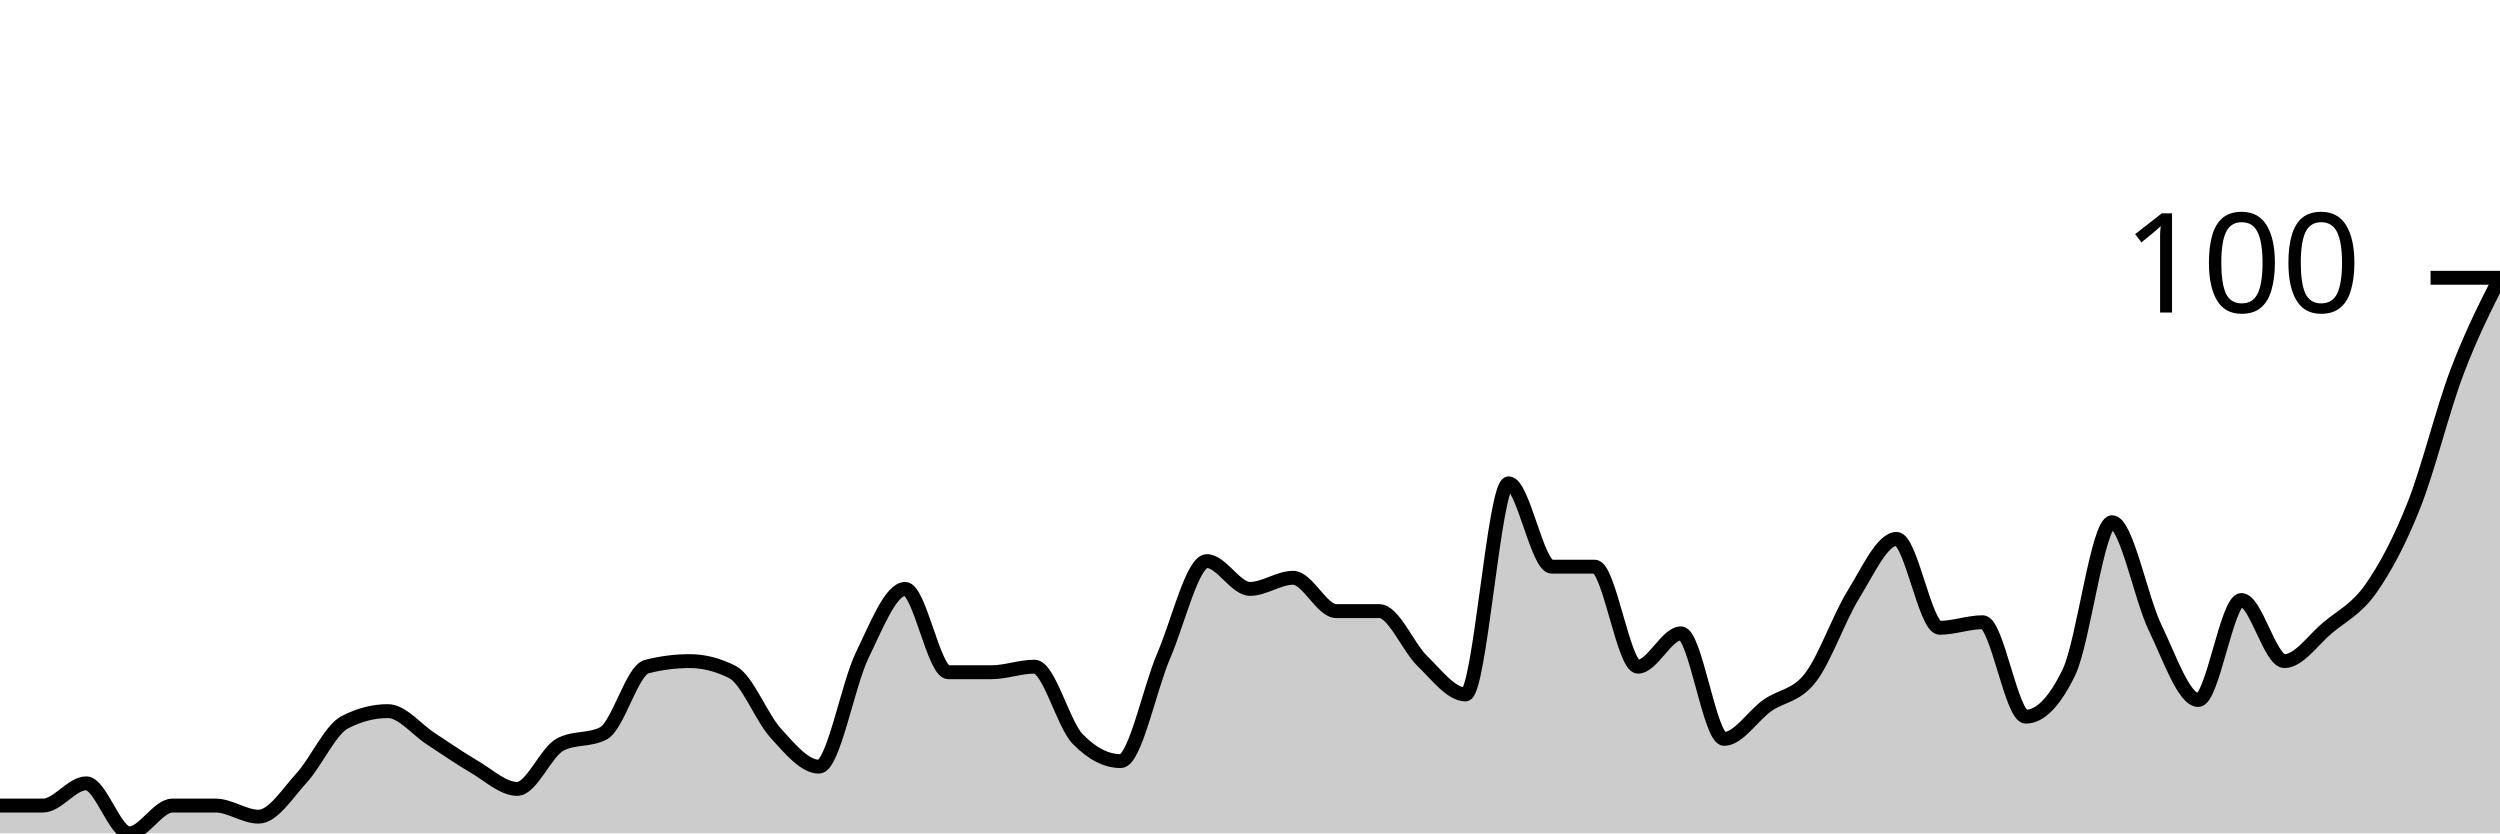
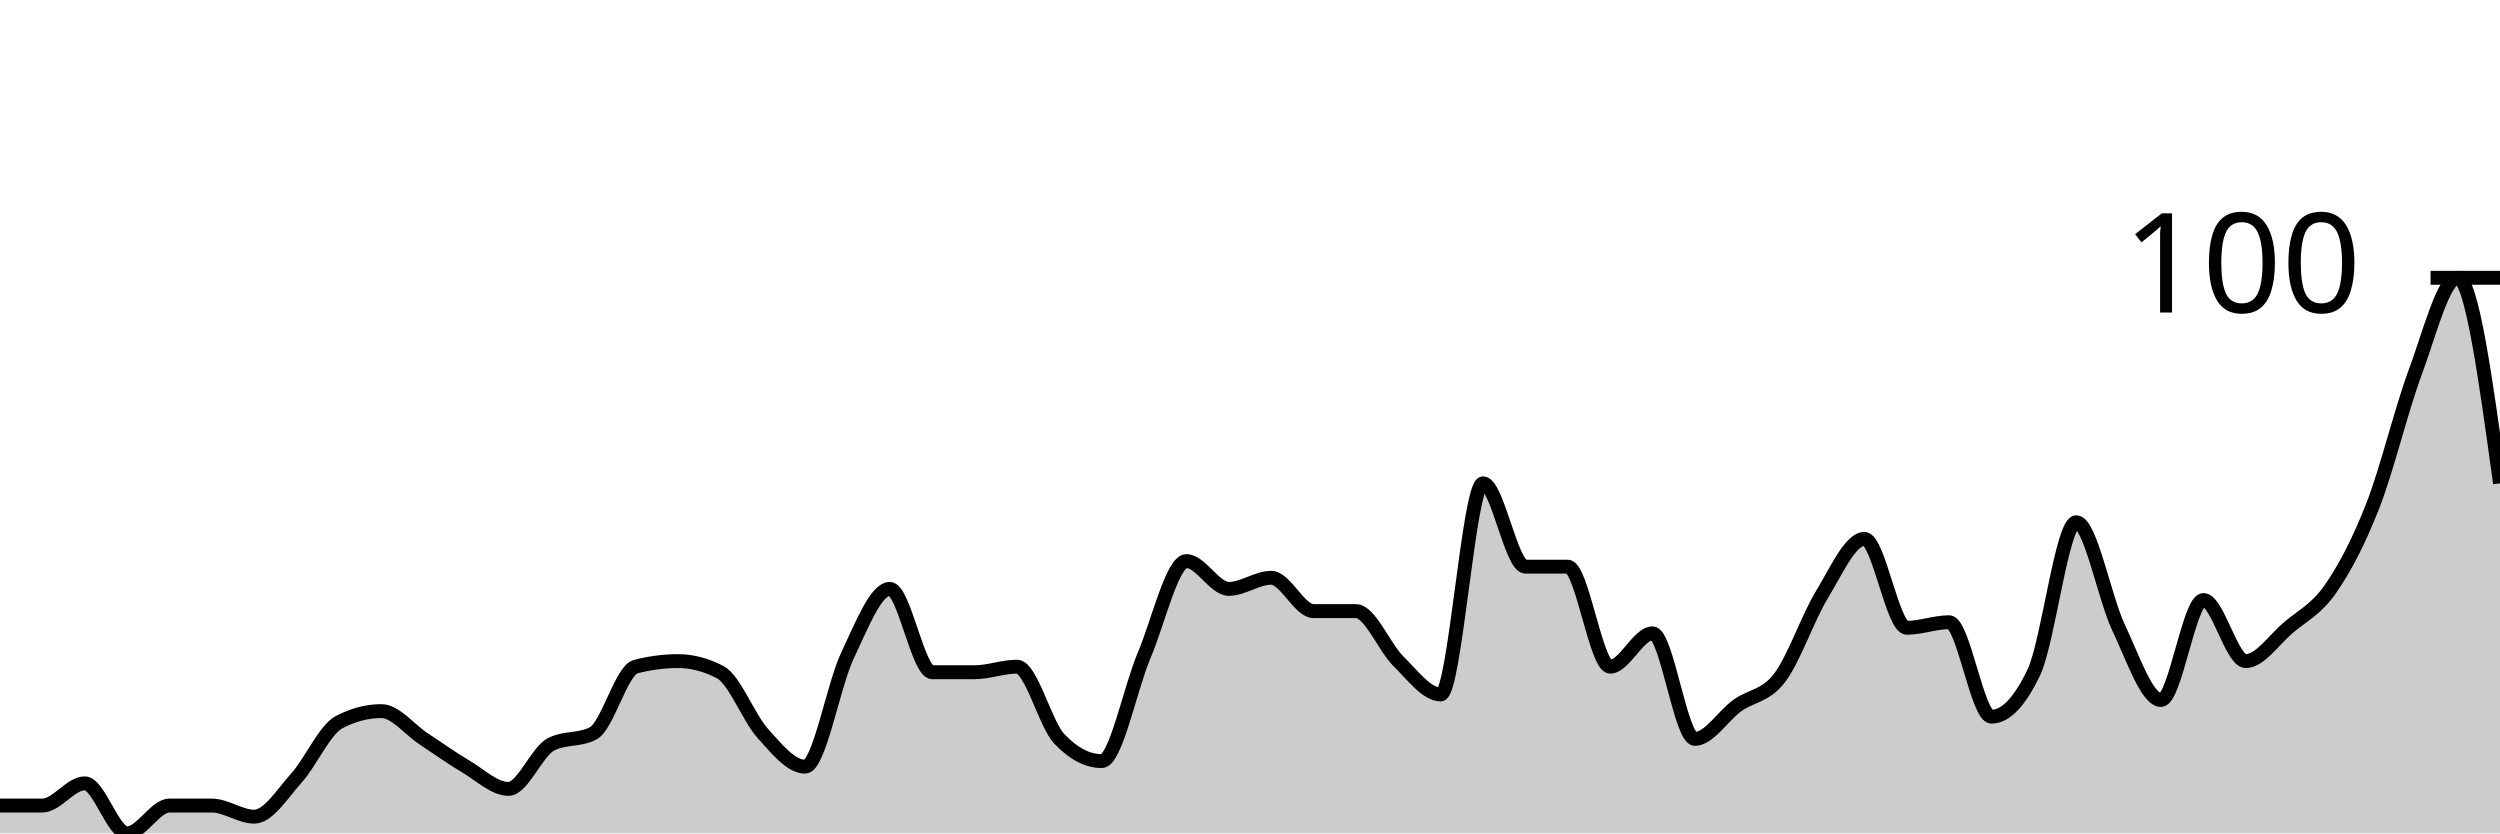
<svg xmlns="http://www.w3.org/2000/svg" viewBox="0 0 180 60">
  <g transform="translate(0,20)">
-     <path class="area" fill="rgba(0, 0, 0, 0.2)" d="M0,38C1.034,38,2.069,38,3.103,38C4.138,38,5.172,36.4,6.207,36.4C7.241,36.4,8.276,40,9.31,40C10.345,40,11.379,38,12.414,38C13.448,38,14.483,38,15.517,38C16.552,38,17.586,38.8,18.621,38.8C19.655,38.8,20.69,37.133,21.724,36C22.759,34.867,23.793,32.533,24.828,32C25.862,31.467,26.897,31.2,27.931,31.2C28.966,31.2,30,32.533,31.034,33.2C32.069,33.867,33.103,34.6,34.138,35.2C35.172,35.8,36.207,36.8,37.241,36.8C38.276,36.8,39.31,34.133,40.345,33.6C41.379,33.067,42.414,33.333,43.448,32.8C44.483,32.267,45.517,28.267,46.552,28C47.586,27.733,48.621,27.6,49.655,27.6C50.69,27.6,51.724,27.867,52.759,28.4C53.793,28.933,54.828,31.667,55.862,32.8C56.897,33.933,57.931,35.2,58.966,35.2C60,35.2,61.034,29.333,62.069,27.2C63.103,25.067,64.138,22.4,65.172,22.4C66.207,22.4,67.241,28.4,68.276,28.4C69.31,28.4,70.345,28.4,71.379,28.4C72.414,28.4,73.448,28,74.483,28C75.517,28,76.552,32.133,77.586,33.2C78.621,34.267,79.655,34.8,80.69,34.8C81.724,34.8,82.759,29.6,83.793,27.2C84.828,24.8,85.862,20.4,86.897,20.4C87.931,20.4,88.966,22.4,90,22.4C91.034,22.4,92.069,21.6,93.103,21.6C94.138,21.6,95.172,24,96.207,24C97.241,24,98.276,24,99.31,24C100.345,24,101.379,26.6,102.414,27.6C103.448,28.6,104.483,30,105.517,30C106.552,30,107.586,14.8,108.621,14.8C109.655,14.8,110.69,20.8,111.724,20.8C112.759,20.8,113.793,20.8,114.828,20.8C115.862,20.8,116.897,28,117.931,28C118.966,28,120,25.6,121.034,25.6C122.069,25.6,123.103,33.2,124.138,33.2C125.172,33.2,126.207,31.533,127.241,30.8C128.276,30.067,129.31,30.133,130.345,28.8C131.379,27.467,132.414,24.467,133.448,22.8C134.483,21.133,135.517,18.8,136.552,18.8C137.586,18.8,138.621,25.2,139.655,25.2C140.69,25.2,141.724,24.8,142.759,24.8C143.793,24.8,144.828,31.6,145.862,31.6C146.897,31.6,147.931,30.533,148.966,28.4C150,26.267,151.034,17.6,152.069,17.6C153.103,17.6,154.138,23.067,155.172,25.2C156.207,27.333,157.241,30.4,158.276,30.4C159.31,30.4,160.345,23.2,161.379,23.2C162.414,23.2,163.448,27.6,164.483,27.6C165.517,27.6,166.552,26.067,167.586,25.2C168.621,24.333,169.655,23.867,170.69,22.4C171.724,20.933,172.759,19,173.793,16.4C174.828,13.8,175.862,9.533,176.897,6.8C177.931,4.067,178.966,2.033,180,0L180,40C178.966,40,177.931,40,176.897,40C175.862,40,174.828,40,173.793,40C172.759,40,171.724,40,170.69,40C169.655,40,168.621,40,167.586,40C166.552,40,165.517,40,164.483,40C163.448,40,162.414,40,161.379,40C160.345,40,159.31,40,158.276,40C157.241,40,156.207,40,155.172,40C154.138,40,153.103,40,152.069,40C151.034,40,150,40,148.966,40C147.931,40,146.897,40,145.862,40C144.828,40,143.793,40,142.759,40C141.724,40,140.69,40,139.655,40C138.621,40,137.586,40,136.552,40C135.517,40,134.483,40,133.448,40C132.414,40,131.379,40,130.345,40C129.31,40,128.276,40,127.241,40C126.207,40,125.172,40,124.138,40C123.103,40,122.069,40,121.034,40C120,40,118.966,40,117.931,40C116.897,40,115.862,40,114.828,40C113.793,40,112.759,40,111.724,40C110.69,40,109.655,40,108.621,40C107.586,40,106.552,40,105.517,40C104.483,40,103.448,40,102.414,40C101.379,40,100.345,40,99.31,40C98.276,40,97.241,40,96.207,40C95.172,40,94.138,40,93.103,40C92.069,40,91.034,40,90,40C88.966,40,87.931,40,86.897,40C85.862,40,84.828,40,83.793,40C82.759,40,81.724,40,80.69,40C79.655,40,78.621,40,77.586,40C76.552,40,75.517,40,74.483,40C73.448,40,72.414,40,71.379,40C70.345,40,69.31,40,68.276,40C67.241,40,66.207,40,65.172,40C64.138,40,63.103,40,62.069,40C61.034,40,60,40,58.966,40C57.931,40,56.897,40,55.862,40C54.828,40,53.793,40,52.759,40C51.724,40,50.69,40,49.655,40C48.621,40,47.586,40,46.552,40C45.517,40,44.483,40,43.448,40C42.414,40,41.379,40,40.345,40C39.31,40,38.276,40,37.241,40C36.207,40,35.172,40,34.138,40C33.103,40,32.069,40,31.034,40C30,40,28.966,40,27.931,40C26.897,40,25.862,40,24.828,40C23.793,40,22.759,40,21.724,40C20.69,40,19.655,40,18.621,40C17.586,40,16.552,40,15.517,40C14.483,40,13.448,40,12.414,40C11.379,40,10.345,40,9.31,40C8.276,40,7.241,40,6.207,40C5.172,40,4.138,40,3.103,40C2.069,40,1.034,40,0,40Z" />
-     <path class="line" stroke="black" fill="none" d="M0,38C1.034,38,2.069,38,3.103,38C4.138,38,5.172,36.4,6.207,36.4C7.241,36.4,8.276,40,9.31,40C10.345,40,11.379,38,12.414,38C13.448,38,14.483,38,15.517,38C16.552,38,17.586,38.8,18.621,38.8C19.655,38.8,20.69,37.133,21.724,36C22.759,34.867,23.793,32.533,24.828,32C25.862,31.467,26.897,31.2,27.931,31.2C28.966,31.2,30,32.533,31.034,33.2C32.069,33.867,33.103,34.6,34.138,35.2C35.172,35.8,36.207,36.8,37.241,36.8C38.276,36.8,39.31,34.133,40.345,33.6C41.379,33.067,42.414,33.333,43.448,32.8C44.483,32.267,45.517,28.267,46.552,28C47.586,27.733,48.621,27.6,49.655,27.6C50.69,27.6,51.724,27.867,52.759,28.4C53.793,28.933,54.828,31.667,55.862,32.8C56.897,33.933,57.931,35.2,58.966,35.2C60,35.2,61.034,29.333,62.069,27.2C63.103,25.067,64.138,22.4,65.172,22.4C66.207,22.4,67.241,28.4,68.276,28.4C69.31,28.4,70.345,28.4,71.379,28.4C72.414,28.4,73.448,28,74.483,28C75.517,28,76.552,32.133,77.586,33.2C78.621,34.267,79.655,34.8,80.69,34.8C81.724,34.8,82.759,29.6,83.793,27.2C84.828,24.8,85.862,20.4,86.897,20.4C87.931,20.4,88.966,22.4,90,22.4C91.034,22.4,92.069,21.6,93.103,21.6C94.138,21.6,95.172,24,96.207,24C97.241,24,98.276,24,99.31,24C100.345,24,101.379,26.6,102.414,27.6C103.448,28.6,104.483,30,105.517,30C106.552,30,107.586,14.8,108.621,14.8C109.655,14.8,110.69,20.8,111.724,20.8C112.759,20.8,113.793,20.8,114.828,20.8C115.862,20.8,116.897,28,117.931,28C118.966,28,120,25.6,121.034,25.6C122.069,25.6,123.103,33.2,124.138,33.2C125.172,33.2,126.207,31.533,127.241,30.8C128.276,30.067,129.31,30.133,130.345,28.8C131.379,27.467,132.414,24.467,133.448,22.8C134.483,21.133,135.517,18.8,136.552,18.8C137.586,18.8,138.621,25.2,139.655,25.2C140.69,25.2,141.724,24.8,142.759,24.8C143.793,24.8,144.828,31.6,145.862,31.6C146.897,31.6,147.931,30.533,148.966,28.4C150,26.267,151.034,17.6,152.069,17.6C153.103,17.6,154.138,23.067,155.172,25.2C156.207,27.333,157.241,30.4,158.276,30.4C159.31,30.4,160.345,23.2,161.379,23.2C162.414,23.2,163.448,27.6,164.483,27.6C165.517,27.6,166.552,26.067,167.586,25.2C168.621,24.333,169.655,23.867,170.69,22.4C171.724,20.933,172.759,19,173.793,16.4C174.828,13.8,175.862,9.533,176.897,6.8C177.931,4.067,178.966,2.033,180,0" />
+     <path class="area" fill="rgba(0, 0, 0, 0.2)" d="M0,38C1.017,38,2.034,38,3.051,38C4.068,38,5.085,36.4,6.102,36.4C7.119,36.4,8.136,40,9.153,40C10.169,40,11.186,38,12.203,38C13.22,38,14.237,38,15.254,38C16.271,38,17.288,38.8,18.305,38.8C19.322,38.8,20.339,37.133,21.356,36C22.373,34.867,23.39,32.533,24.407,32C25.424,31.467,26.441,31.2,27.458,31.2C28.475,31.2,29.492,32.533,30.508,33.2C31.525,33.867,32.542,34.6,33.559,35.2C34.576,35.8,35.593,36.8,36.61,36.8C37.627,36.8,38.644,34.133,39.661,33.6C40.678,33.067,41.695,33.333,42.712,32.8C43.729,32.267,44.746,28.267,45.763,28C46.78,27.733,47.797,27.6,48.814,27.6C49.831,27.6,50.847,27.867,51.864,28.4C52.881,28.933,53.898,31.667,54.915,32.8C55.932,33.933,56.949,35.2,57.966,35.2C58.983,35.2,60,29.333,61.017,27.2C62.034,25.067,63.051,22.4,64.068,22.4C65.085,22.4,66.102,28.4,67.119,28.4C68.136,28.4,69.153,28.4,70.169,28.4C71.186,28.4,72.203,28,73.22,28C74.237,28,75.254,32.133,76.271,33.2C77.288,34.267,78.305,34.8,79.322,34.8C80.339,34.8,81.356,29.6,82.373,27.2C83.39,24.8,84.407,20.4,85.424,20.4C86.441,20.4,87.458,22.4,88.475,22.4C89.492,22.4,90.508,21.6,91.525,21.6C92.542,21.6,93.559,24,94.576,24C95.593,24,96.61,24,97.627,24C98.644,24,99.661,26.6,100.678,27.6C101.695,28.6,102.712,30,103.729,30C104.746,30,105.763,14.8,106.78,14.8C107.797,14.8,108.814,20.8,109.831,20.8C110.847,20.8,111.864,20.8,112.881,20.8C113.898,20.8,114.915,28,115.932,28C116.949,28,117.966,25.6,118.983,25.6C120,25.6,121.017,33.2,122.034,33.2C123.051,33.2,124.068,31.533,125.085,30.8C126.102,30.067,127.119,30.133,128.136,28.8C129.153,27.467,130.169,24.467,131.186,22.8C132.203,21.133,133.22,18.8,134.237,18.8C135.254,18.8,136.271,25.2,137.288,25.2C138.305,25.2,139.322,24.8,140.339,24.8C141.356,24.8,142.373,31.6,143.39,31.6C144.407,31.6,145.424,30.533,146.441,28.4C147.458,26.267,148.475,17.6,149.492,17.6C150.508,17.6,151.525,23.067,152.542,25.2C153.559,27.333,154.576,30.4,155.593,30.4C156.61,30.4,157.627,23.2,158.644,23.2C159.661,23.2,160.678,27.6,161.695,27.6C162.712,27.6,163.729,26.067,164.746,25.2C165.763,24.333,166.78,23.867,167.797,22.4C168.814,20.933,169.831,19,170.847,16.4C171.864,13.8,172.881,9.533,173.898,6.8C174.915,4.067,175.932,0,176.949,0C177.966,0,178.983,7.4,180,14.8L180,40C178.983,40,177.966,40,176.949,40C175.932,40,174.915,40,173.898,40C172.881,40,171.864,40,170.847,40C169.831,40,168.814,40,167.797,40C166.78,40,165.763,40,164.746,40C163.729,40,162.712,40,161.695,40C160.678,40,159.661,40,158.644,40C157.627,40,156.61,40,155.593,40C154.576,40,153.559,40,152.542,40C151.525,40,150.508,40,149.492,40C148.475,40,147.458,40,146.441,40C145.424,40,144.407,40,143.39,40C142.373,40,141.356,40,140.339,40C139.322,40,138.305,40,137.288,40C136.271,40,135.254,40,134.237,40C133.22,40,132.203,40,131.186,40C130.169,40,129.153,40,128.136,40C127.119,40,126.102,40,125.085,40C124.068,40,123.051,40,122.034,40C121.017,40,120,40,118.983,40C117.966,40,116.949,40,115.932,40C114.915,40,113.898,40,112.881,40C111.864,40,110.847,40,109.831,40C108.814,40,107.797,40,106.78,40C105.763,40,104.746,40,103.729,40C102.712,40,101.695,40,100.678,40C99.661,40,98.644,40,97.627,40C96.61,40,95.593,40,94.576,40C93.559,40,92.542,40,91.525,40C90.508,40,89.492,40,88.475,40C87.458,40,86.441,40,85.424,40C84.407,40,83.39,40,82.373,40C81.356,40,80.339,40,79.322,40C78.305,40,77.288,40,76.271,40C75.254,40,74.237,40,73.22,40C72.203,40,71.186,40,70.169,40C69.153,40,68.136,40,67.119,40C66.102,40,65.085,40,64.068,40C63.051,40,62.034,40,61.017,40C60,40,58.983,40,57.966,40C56.949,40,55.932,40,54.915,40C53.898,40,52.881,40,51.864,40C50.847,40,49.831,40,48.814,40C47.797,40,46.78,40,45.763,40C44.746,40,43.729,40,42.712,40C41.695,40,40.678,40,39.661,40C38.644,40,37.627,40,36.61,40C35.593,40,34.576,40,33.559,40C32.542,40,31.525,40,30.508,40C29.492,40,28.475,40,27.458,40C26.441,40,25.424,40,24.407,40C23.39,40,22.373,40,21.356,40C20.339,40,19.322,40,18.305,40C17.288,40,16.271,40,15.254,40C14.237,40,13.22,40,12.203,40C11.186,40,10.169,40,9.153,40C8.136,40,7.119,40,6.102,40C5.085,40,4.068,40,3.051,40C2.034,40,1.017,40,0,40Z" />
+     <path class="line" stroke="black" fill="none" d="M0,38C1.017,38,2.034,38,3.051,38C4.068,38,5.085,36.4,6.102,36.4C7.119,36.4,8.136,40,9.153,40C10.169,40,11.186,38,12.203,38C13.22,38,14.237,38,15.254,38C16.271,38,17.288,38.8,18.305,38.8C19.322,38.8,20.339,37.133,21.356,36C22.373,34.867,23.39,32.533,24.407,32C25.424,31.467,26.441,31.2,27.458,31.2C28.475,31.2,29.492,32.533,30.508,33.2C31.525,33.867,32.542,34.6,33.559,35.2C34.576,35.8,35.593,36.8,36.61,36.8C37.627,36.8,38.644,34.133,39.661,33.6C40.678,33.067,41.695,33.333,42.712,32.8C43.729,32.267,44.746,28.267,45.763,28C46.78,27.733,47.797,27.6,48.814,27.6C49.831,27.6,50.847,27.867,51.864,28.4C52.881,28.933,53.898,31.667,54.915,32.8C55.932,33.933,56.949,35.2,57.966,35.2C58.983,35.2,60,29.333,61.017,27.2C62.034,25.067,63.051,22.4,64.068,22.4C65.085,22.4,66.102,28.4,67.119,28.4C68.136,28.4,69.153,28.4,70.169,28.4C71.186,28.4,72.203,28,73.22,28C74.237,28,75.254,32.133,76.271,33.2C77.288,34.267,78.305,34.8,79.322,34.8C80.339,34.8,81.356,29.6,82.373,27.2C83.39,24.8,84.407,20.4,85.424,20.4C86.441,20.4,87.458,22.4,88.475,22.4C89.492,22.4,90.508,21.6,91.525,21.6C92.542,21.6,93.559,24,94.576,24C95.593,24,96.61,24,97.627,24C98.644,24,99.661,26.6,100.678,27.6C101.695,28.6,102.712,30,103.729,30C104.746,30,105.763,14.8,106.78,14.8C107.797,14.8,108.814,20.8,109.831,20.8C110.847,20.8,111.864,20.8,112.881,20.8C113.898,20.8,114.915,28,115.932,28C116.949,28,117.966,25.6,118.983,25.6C120,25.6,121.017,33.2,122.034,33.2C123.051,33.2,124.068,31.533,125.085,30.8C126.102,30.067,127.119,30.133,128.136,28.8C129.153,27.467,130.169,24.467,131.186,22.8C132.203,21.133,133.22,18.8,134.237,18.8C135.254,18.8,136.271,25.2,137.288,25.2C138.305,25.2,139.322,24.8,140.339,24.8C141.356,24.8,142.373,31.6,143.39,31.6C144.407,31.6,145.424,30.533,146.441,28.4C147.458,26.267,148.475,17.6,149.492,17.6C150.508,17.6,151.525,23.067,152.542,25.2C153.559,27.333,154.576,30.4,155.593,30.4C156.61,30.4,157.627,23.2,158.644,23.2C159.661,23.2,160.678,27.6,161.695,27.6C162.712,27.6,163.729,26.067,164.746,25.2C165.763,24.333,166.78,23.867,167.797,22.4C168.814,20.933,169.831,19,170.847,16.4C171.864,13.8,172.881,9.533,173.898,6.8C174.915,4.067,175.932,0,176.949,0C177.966,0,178.983,7.4,180,14.8" />
    <path class="axis-ceiling" stroke-width="1" stroke="black" fill="none" d="M175,0L180,0" />
    <text class="axis-ceiling-label" font-family="sans-serif" text-anchor="end" font-size="10px" x="170" y="2.5">100</text>
  </g>
</svg>
